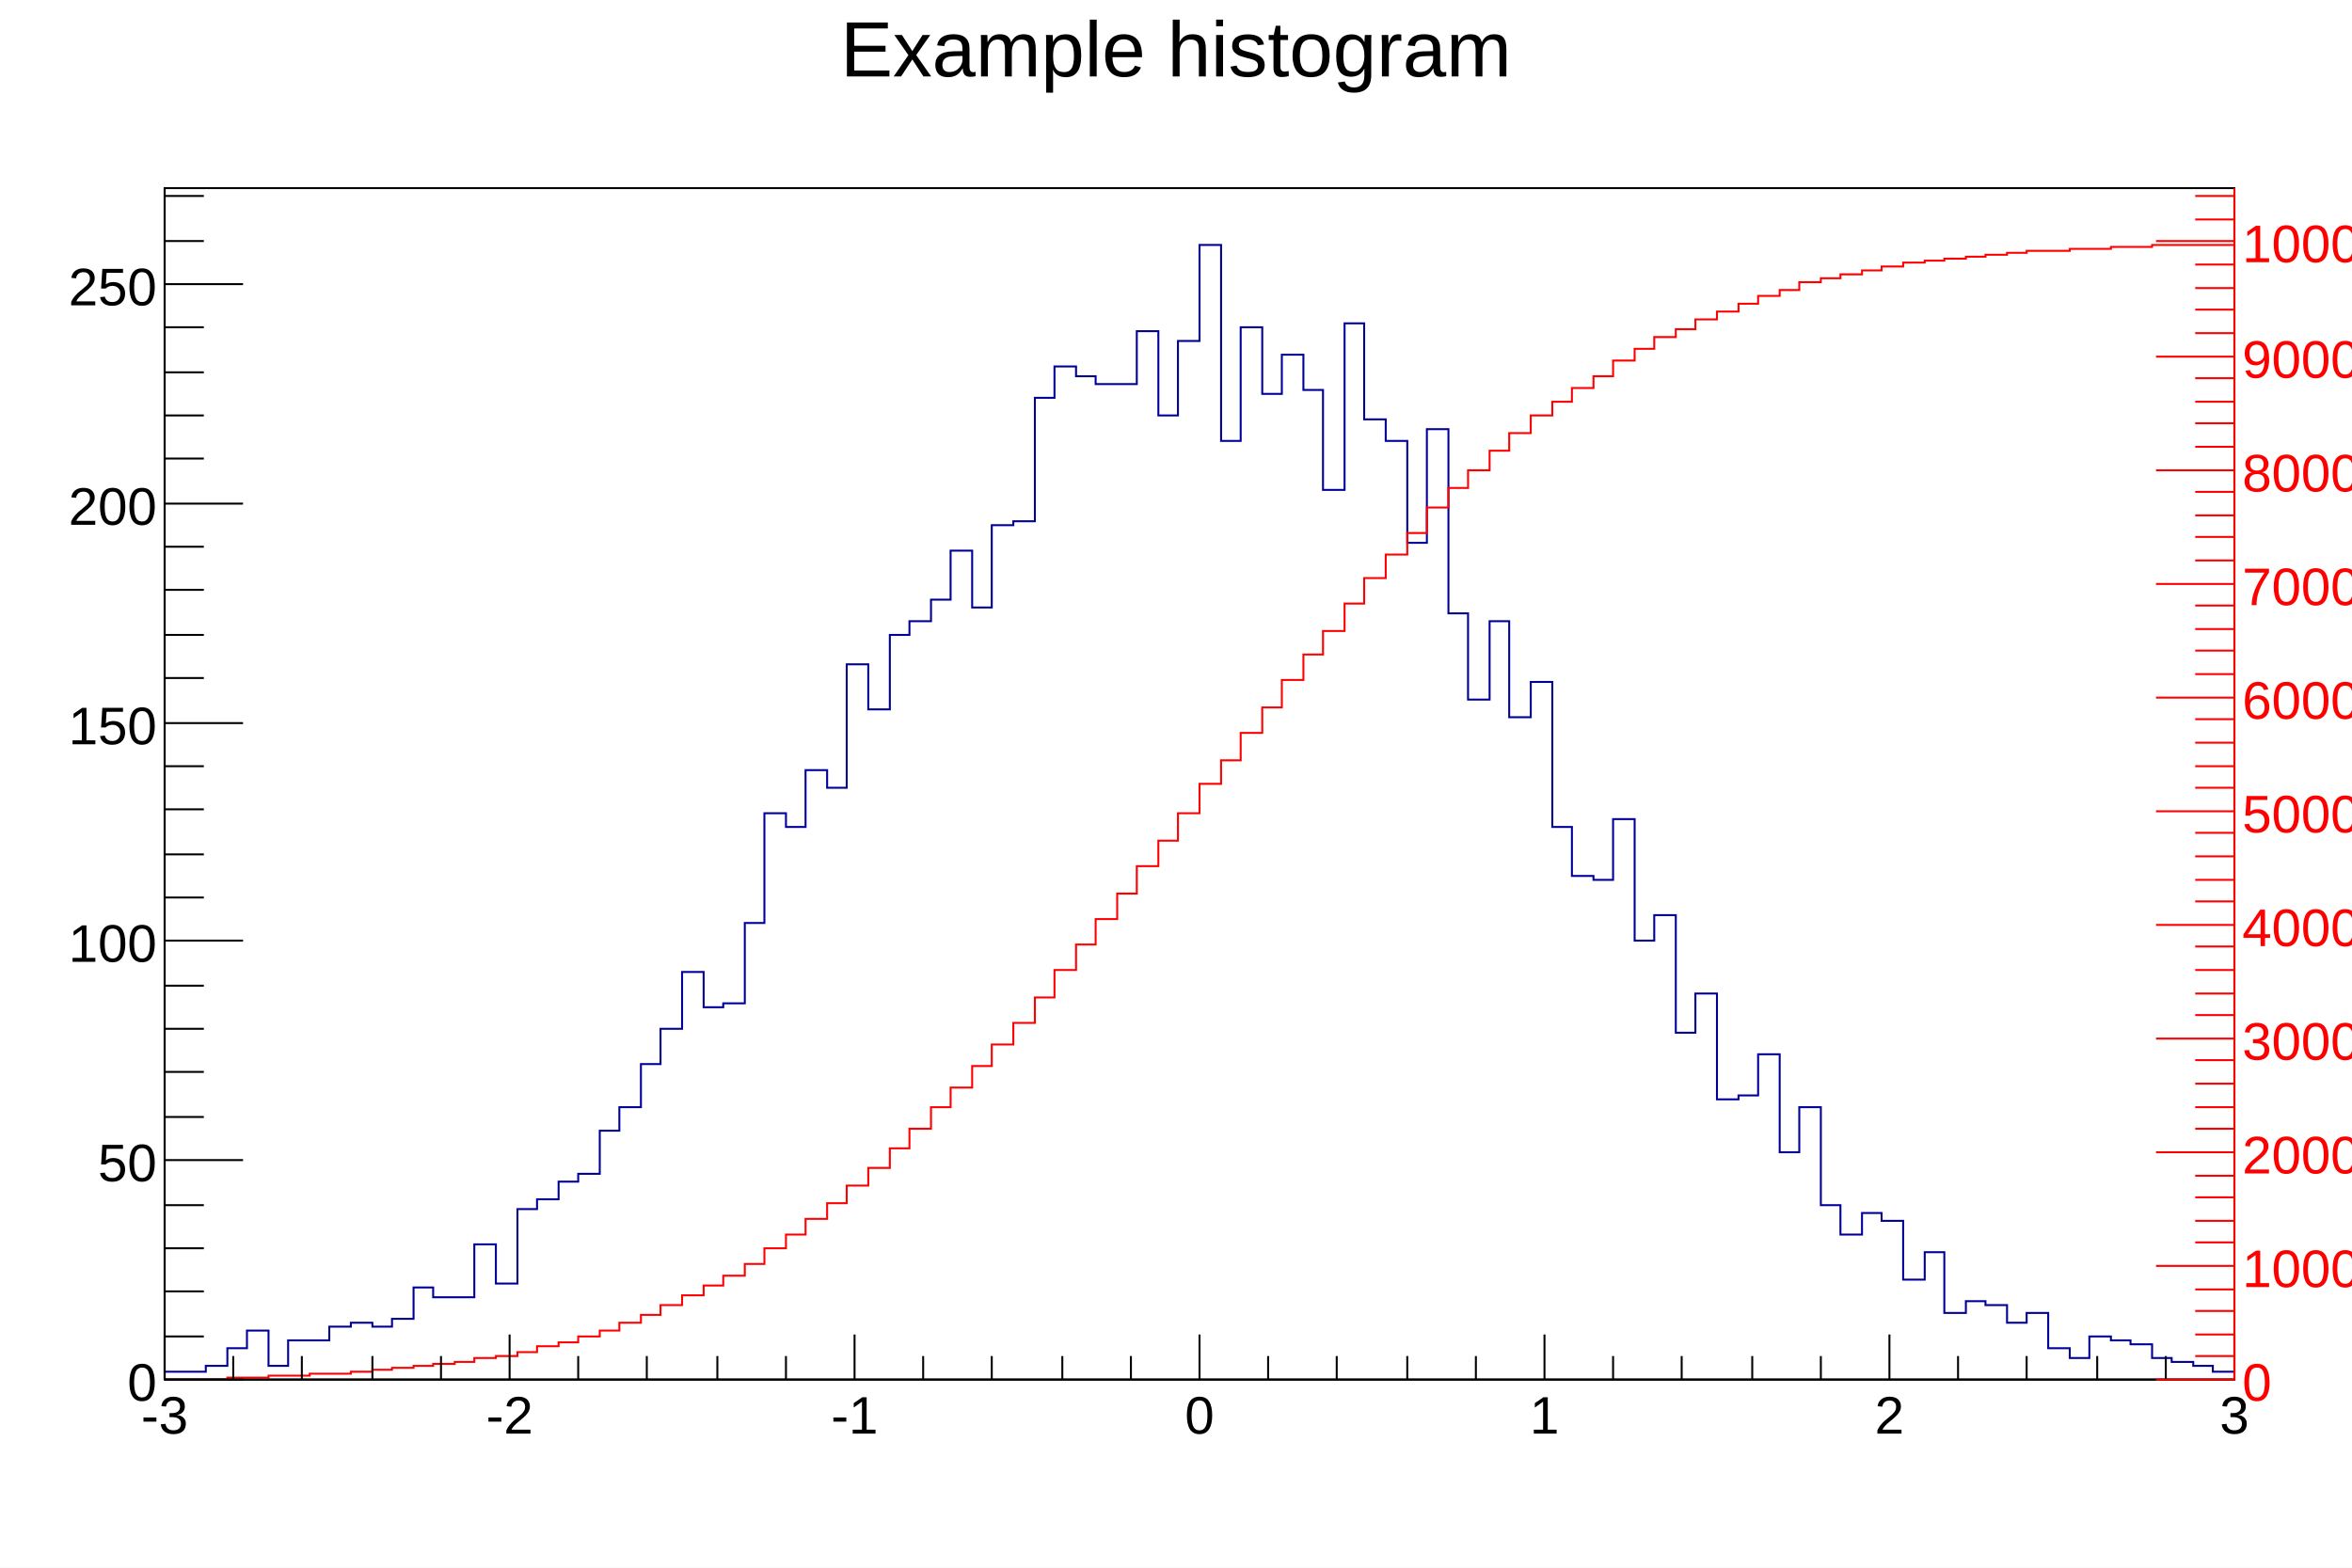
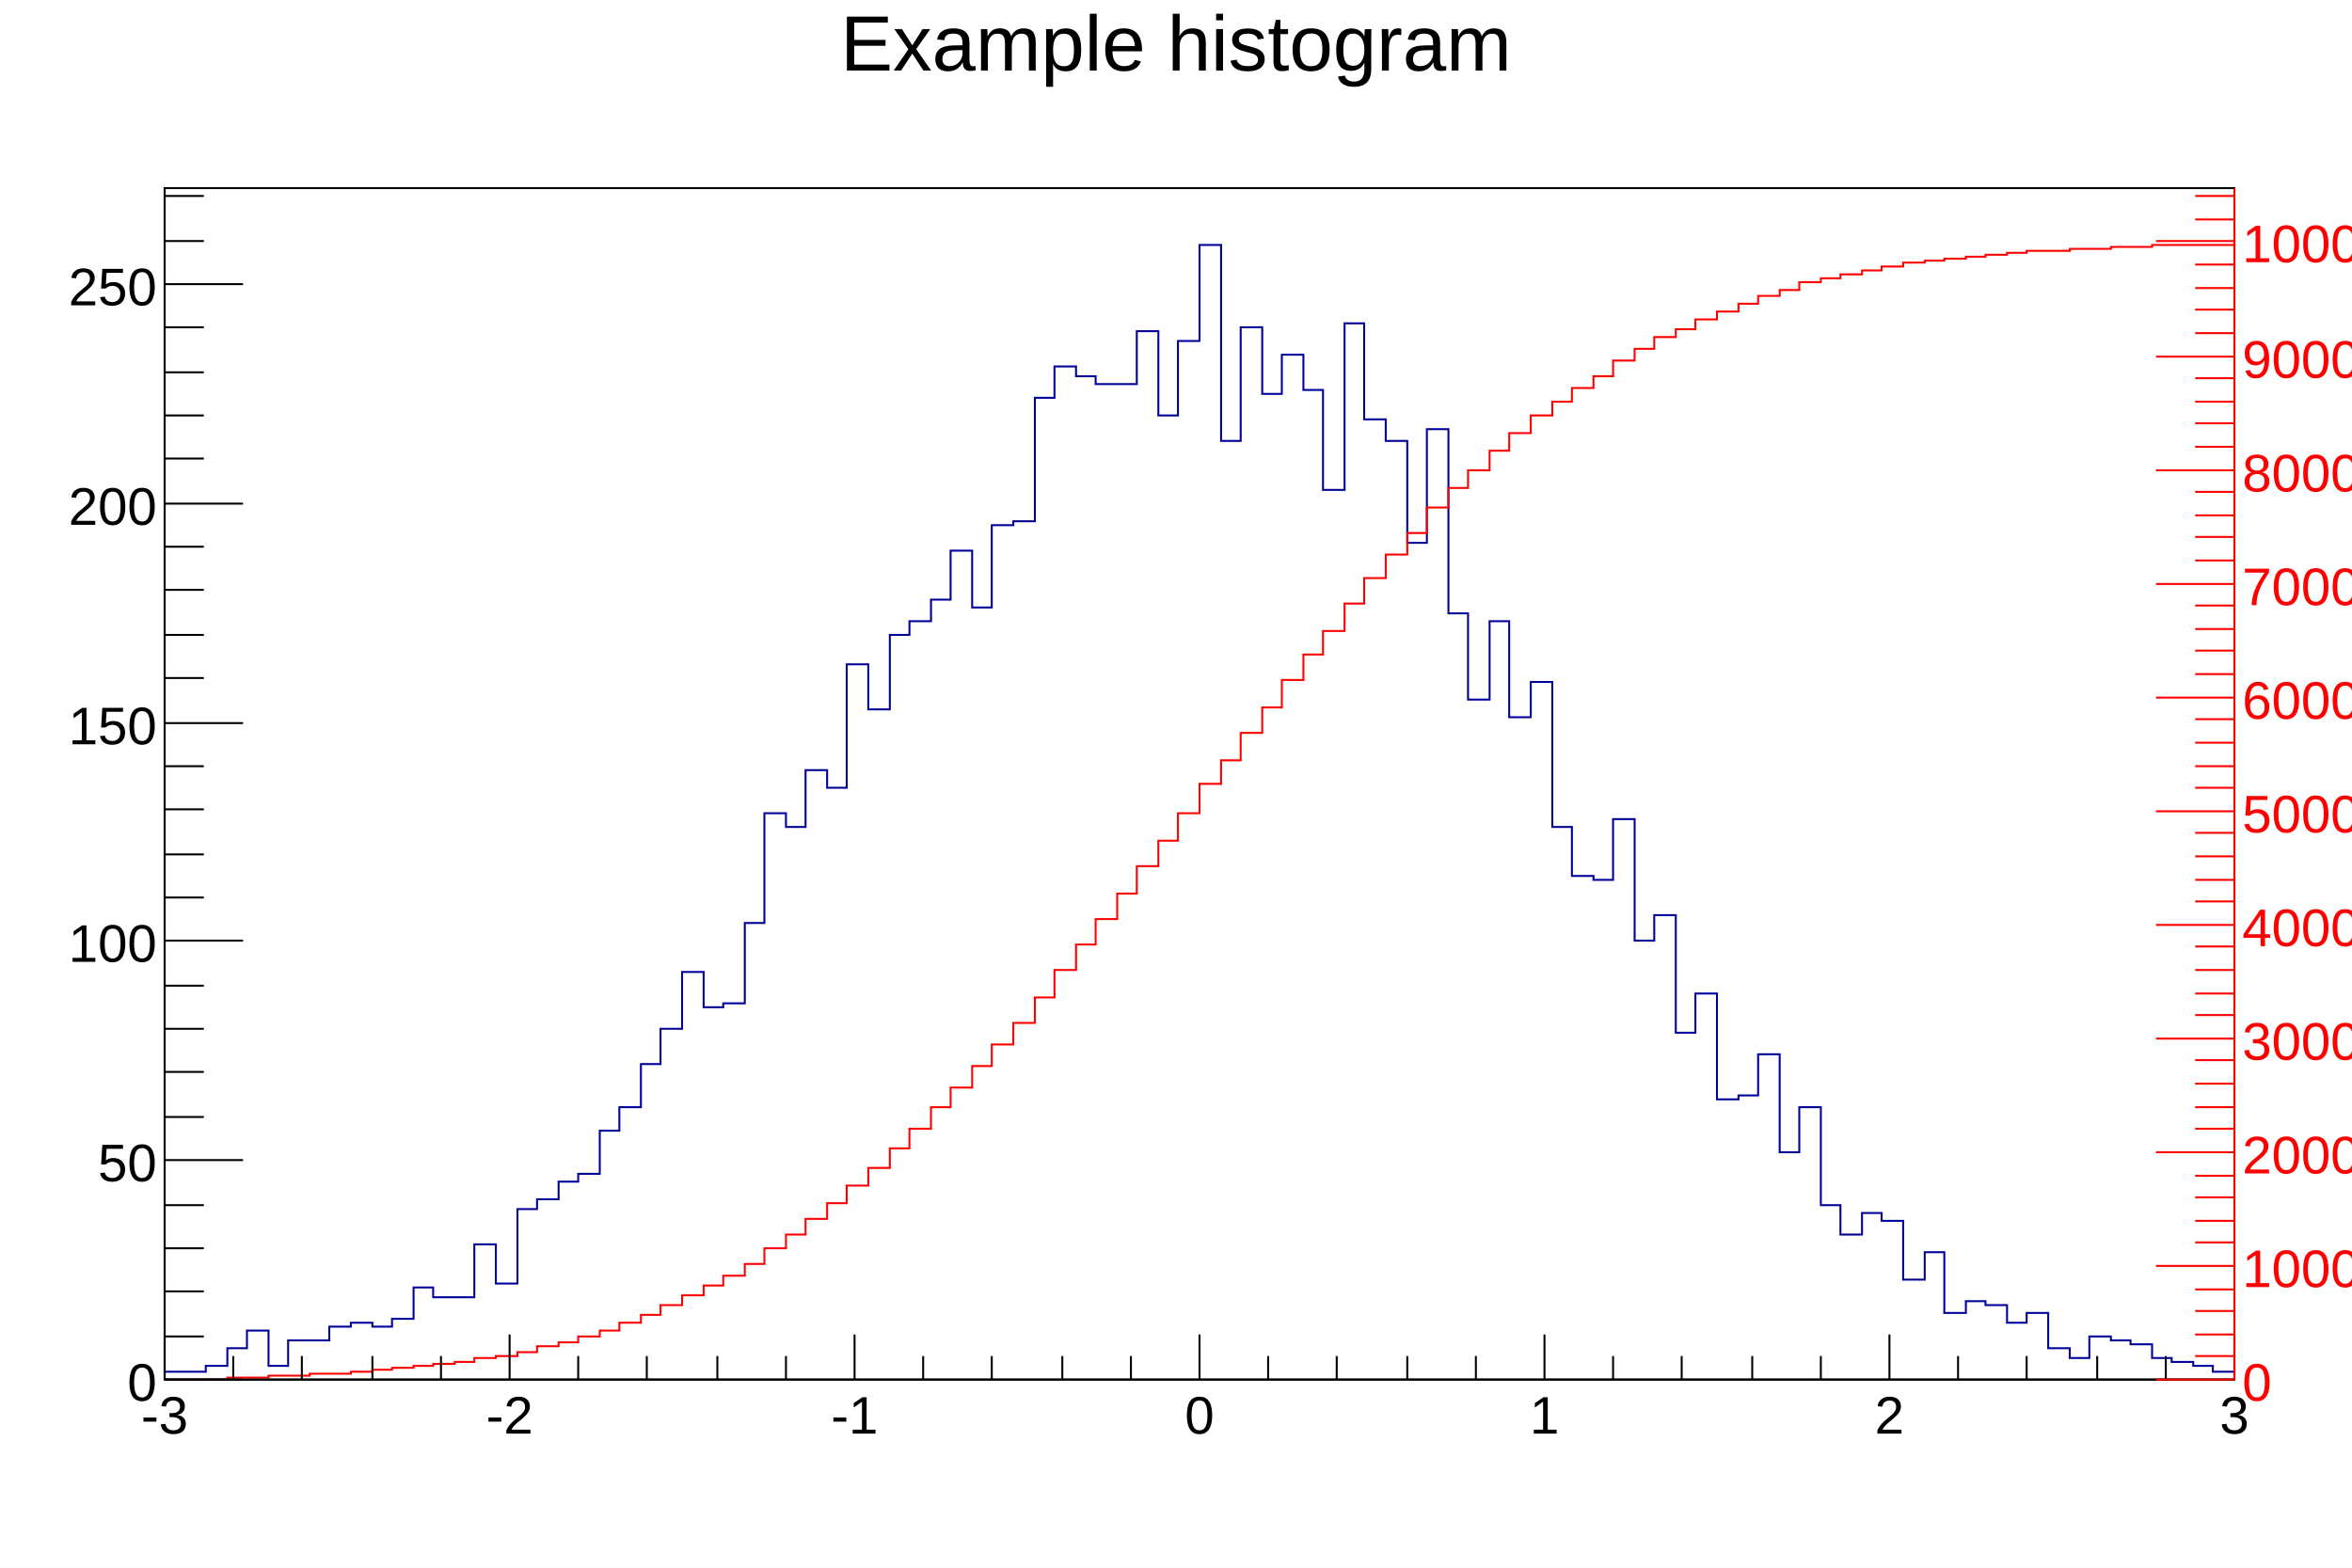
<svg xmlns="http://www.w3.org/2000/svg" width="1200" height="800" viewBox="0 0 1200 800" preserveAspectRatio="none">
  <path d="M0,0H1200V800H0Z" style="fill: white;" />
  <g>
    <g transform="translate(84,96)">
      <path d="M0,0H1056V608H0Z" style="fill: white; stroke: black; stroke-width: 1;" />
      <svg x="0" y="0" overflow="hidden" width="1056" height="608" viewBox="0 0 1056 608">
        <g>
          <path d="M0,604h21v-3h11v-9h10v-9h11v18h10v-13h21v-7h11v-2h11v2h10v-4h11v-16h10v5h21v-27h11v20h11v-38h10v-5h11v-9h10v-4h11v-22h10v-12h11v-22h10v-18h11v-29h11v18h10v-2h11v-41h10v-56h11v7h10v-29h11v9h10v-63h11v23h11v-38h10v-7h11v-11h10v-25h11v29h10v-42h11v-2h11v-63h10v-16h11v5h10v4h21v-27h11v43h10v-38h11v-49h11v100h10v-58h11v34h10v-20h11v18h10v51h11v-85h10v49h11v11h11v52h10v-58h11v94h10v44h11v-40h10v49h11v-18h11v74h10v25h11v2h10v-31h11v62h10v-13h11v60h10v-20h11v54h11v-2h10v-21h11v50h10v-23h11v50h10v15h11v-11h10v4h11v30h11v-14h10v31h11v-6h10v2h11v9h10v-5h11v18h11v5h10v-11h11v2h10v2h11v7h10v2h11v2h10v3h11" style="stroke-linejoin: miter; stroke: #000099; stroke-width: 1; fill: none;" />
        </g>
        <g>
          <path d="M0,608h32v-1h21v-1h21v-1h21v-1h11v-1h10v-1h11v-1h10v-1h11v-1h10v-2h11v-1h11v-2h10v-3h11v-2h10v-3h11v-3h10v-4h11v-4h10v-5h11v-5h11v-5h10v-5h11v-6h10v-8h11v-7h10v-8h11v-8h10v-9h11v-9h11v-10h10v-10h11v-11h10v-10h11v-11h10v-11h11v-11h11v-13h10v-14h11v-13h10v-13h11v-13h10v-14h11v-13h10v-14h11v-15h11v-12h10v-14h11v-13h10v-14h11v-13h10v-12h11v-14h10v-13h11v-12h11v-11h10v-13h11v-10h10v-9h11v-10h10v-9h11v-9h11v-7h10v-7h11v-6h10v-8h11v-6h10v-6h11v-4h10v-5h11v-4h11v-4h10v-4h11v-3h10v-4h11v-2h10v-2h11v-2h10v-2h11v-2h11v-1h10v-1h11v-1h10v-1h11v-1h10v-1h22v-1h21v-1h21v-1h42" style="stroke-linejoin: miter; stroke: #FF0000; stroke-width: 1; fill: none;" />
        </g>
      </svg>
      <g>
        <g transform="translate(0,608)">
          <path d="M0,0h1056M0,-23V0M35,-12V0M70,-12V0M106,-12V0M141,-12V0M176,-23V0M211,-12V0M246,-12V0M282,-12V0M317,-12V0M352,-23V0M387,-12V0M422,-12V0M458,-12V0M493,-12V0M528,-23V0M563,-12V0M598,-12V0M634,-12V0M669,-12V0M704,-23V0M739,-12V0M774,-12V0M810,-12V0M845,-12V0M880,-23V0M915,-12V0M950,-12V0M986,-12V0M1021,-12V0M1056,-23V0" style="stroke: black; stroke-width: 1;" />
          <g font-family="Arial" font-size="27" space="preserve" fill="black" text-anchor="middle">
            <text dy=".8em" transform="translate(0,6)">
       -3
      </text>
            <text dy=".8em" transform="translate(176,6)">
       -2
      </text>
            <text dy=".8em" transform="translate(352,6)">
       -1
      </text>
            <text dy=".8em" transform="translate(528,6)">
       0
      </text>
            <text dy=".8em" transform="translate(704,6)">
       1
      </text>
            <text dy=".8em" transform="translate(880,6)">
       2
      </text>
            <text dy=".8em" transform="translate(1056,6)">
       3
      </text>
          </g>
        </g>
        <g>
          <path d="M0,0v608M40,608H0M20,586H0M20,563H0M20,541H0M20,519H0M40,496H0M20,474H0M20,451H0M20,429H0M20,407H0M40,384H0M20,362H0M20,340H0M20,317H0M20,295H0M40,273H0M20,250H0M20,228H0M20,205H0M20,183H0M40,161H0M20,138H0M20,116H0M20,94H0M20,71H0M40,49H0M20,27H0M20,4H0" style="stroke: black; stroke-width: 1;" />
          <g font-family="Arial" font-size="27" space="preserve" fill="black" text-anchor="end">
            <text dy=".4em" transform="translate(-4,608)">
       0
      </text>
            <text dy=".4em" transform="translate(-4,496)">
       50
      </text>
            <text dy=".4em" transform="translate(-4,384)">
       100
      </text>
            <text dy=".4em" transform="translate(-4,273)">
       150
      </text>
            <text dy=".4em" transform="translate(-4,161)">
       200
      </text>
            <text dy=".4em" transform="translate(-4,49)">
       250
      </text>
          </g>
        </g>
        <g transform="translate(1056)">
          <path d="M0,0v608M0,608H-40M0,596H-20M0,585H-20M0,573H-20M0,562H-20M0,550H-40M0,538H-20M0,527H-20M0,515H-20M0,504H-20M0,492H-40M0,480H-20M0,469H-20M0,457H-20M0,445H-20M0,434H-40M0,422H-20M0,411H-20M0,399H-20M0,387H-20M0,376H-40M0,364H-20M0,353H-20M0,341H-20M0,329H-20M0,318H-40M0,306H-20M0,295H-20M0,283H-20M0,271H-20M0,260H-40M0,248H-20M0,236H-20M0,225H-20M0,213H-20M0,202H-40M0,190H-20M0,178H-20M0,167H-20M0,155H-20M0,144H-40M0,132H-20M0,120H-20M0,109H-20M0,97H-20M0,86H-40M0,74H-20M0,62H-20M0,51H-20M0,39H-20M0,27H-40M0,16H-20M0,4H-20" style="stroke: #FF0000; stroke-width: 1;" />
          <g font-family="Arial" font-size="27" space="preserve" fill="#FF0000" text-anchor="start">
            <text dy=".4em" transform="translate(4,608)">
       0
      </text>
            <text dy=".4em" transform="translate(4,550)">
       1000
      </text>
            <text dy=".4em" transform="translate(4,492)">
       2000
      </text>
            <text dy=".4em" transform="translate(4,434)">
       3000
      </text>
            <text dy=".4em" transform="translate(4,376)">
       4000
      </text>
            <text dy=".4em" transform="translate(4,318)">
       5000
      </text>
            <text dy=".4em" transform="translate(4,260)">
       6000
      </text>
            <text dy=".4em" transform="translate(4,202)">
       7000
      </text>
            <text dy=".4em" transform="translate(4,144)">
       8000
      </text>
            <text dy=".4em" transform="translate(4,86)">
       9000
      </text>
            <text dy=".4em" transform="translate(4,27)">
       10000
      </text>
          </g>
        </g>
      </g>
    </g>
    <g transform="translate(72,4)" font-family="Arial" font-size="40" space="preserve">
-       <text fill="black" text-anchor="middle" dy=".8em" transform="translate(528,3)">
+       <text fill="black" text-anchor="middle" dy=".8em" transform="translate(528)">
    Example histogram
   </text>
    </g>
  </g>
</svg>
